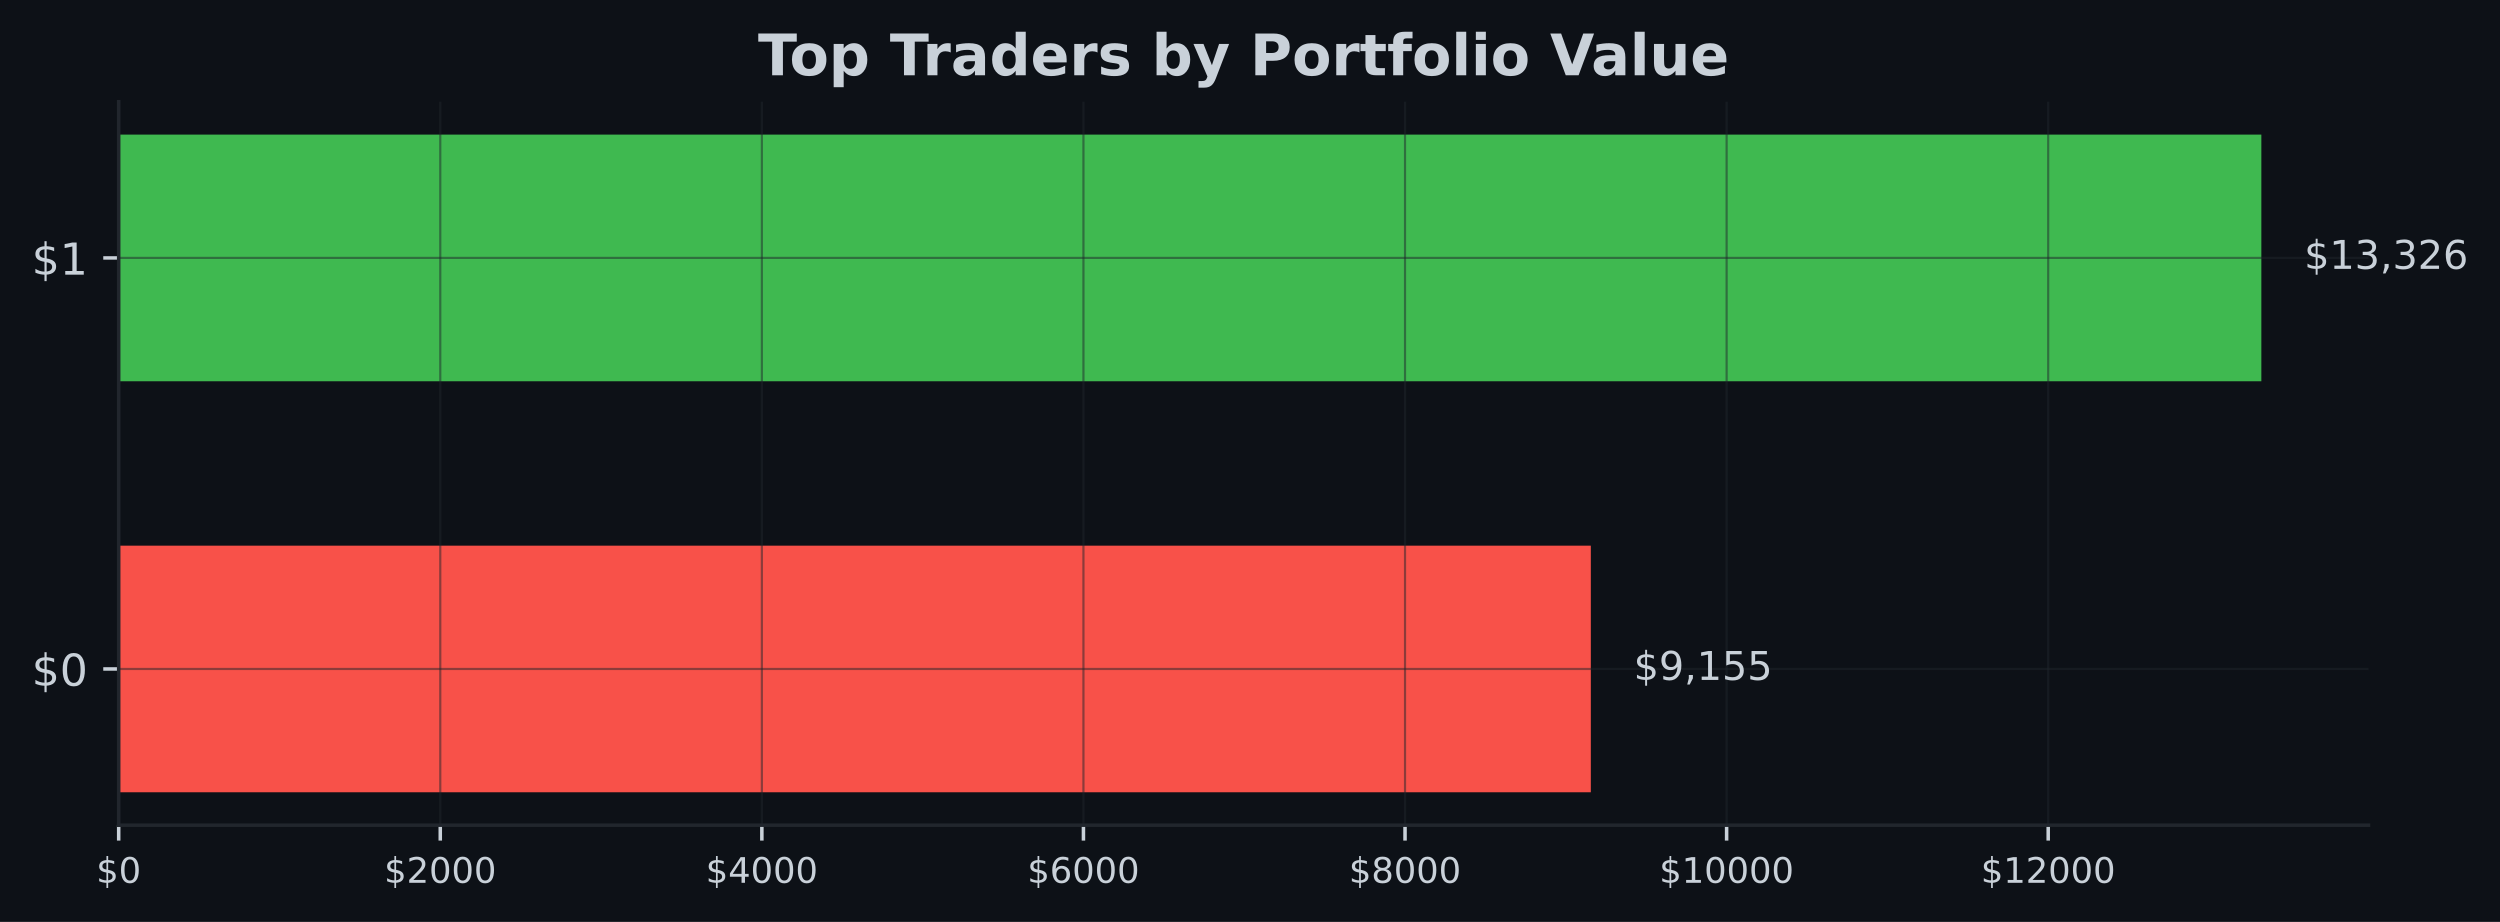
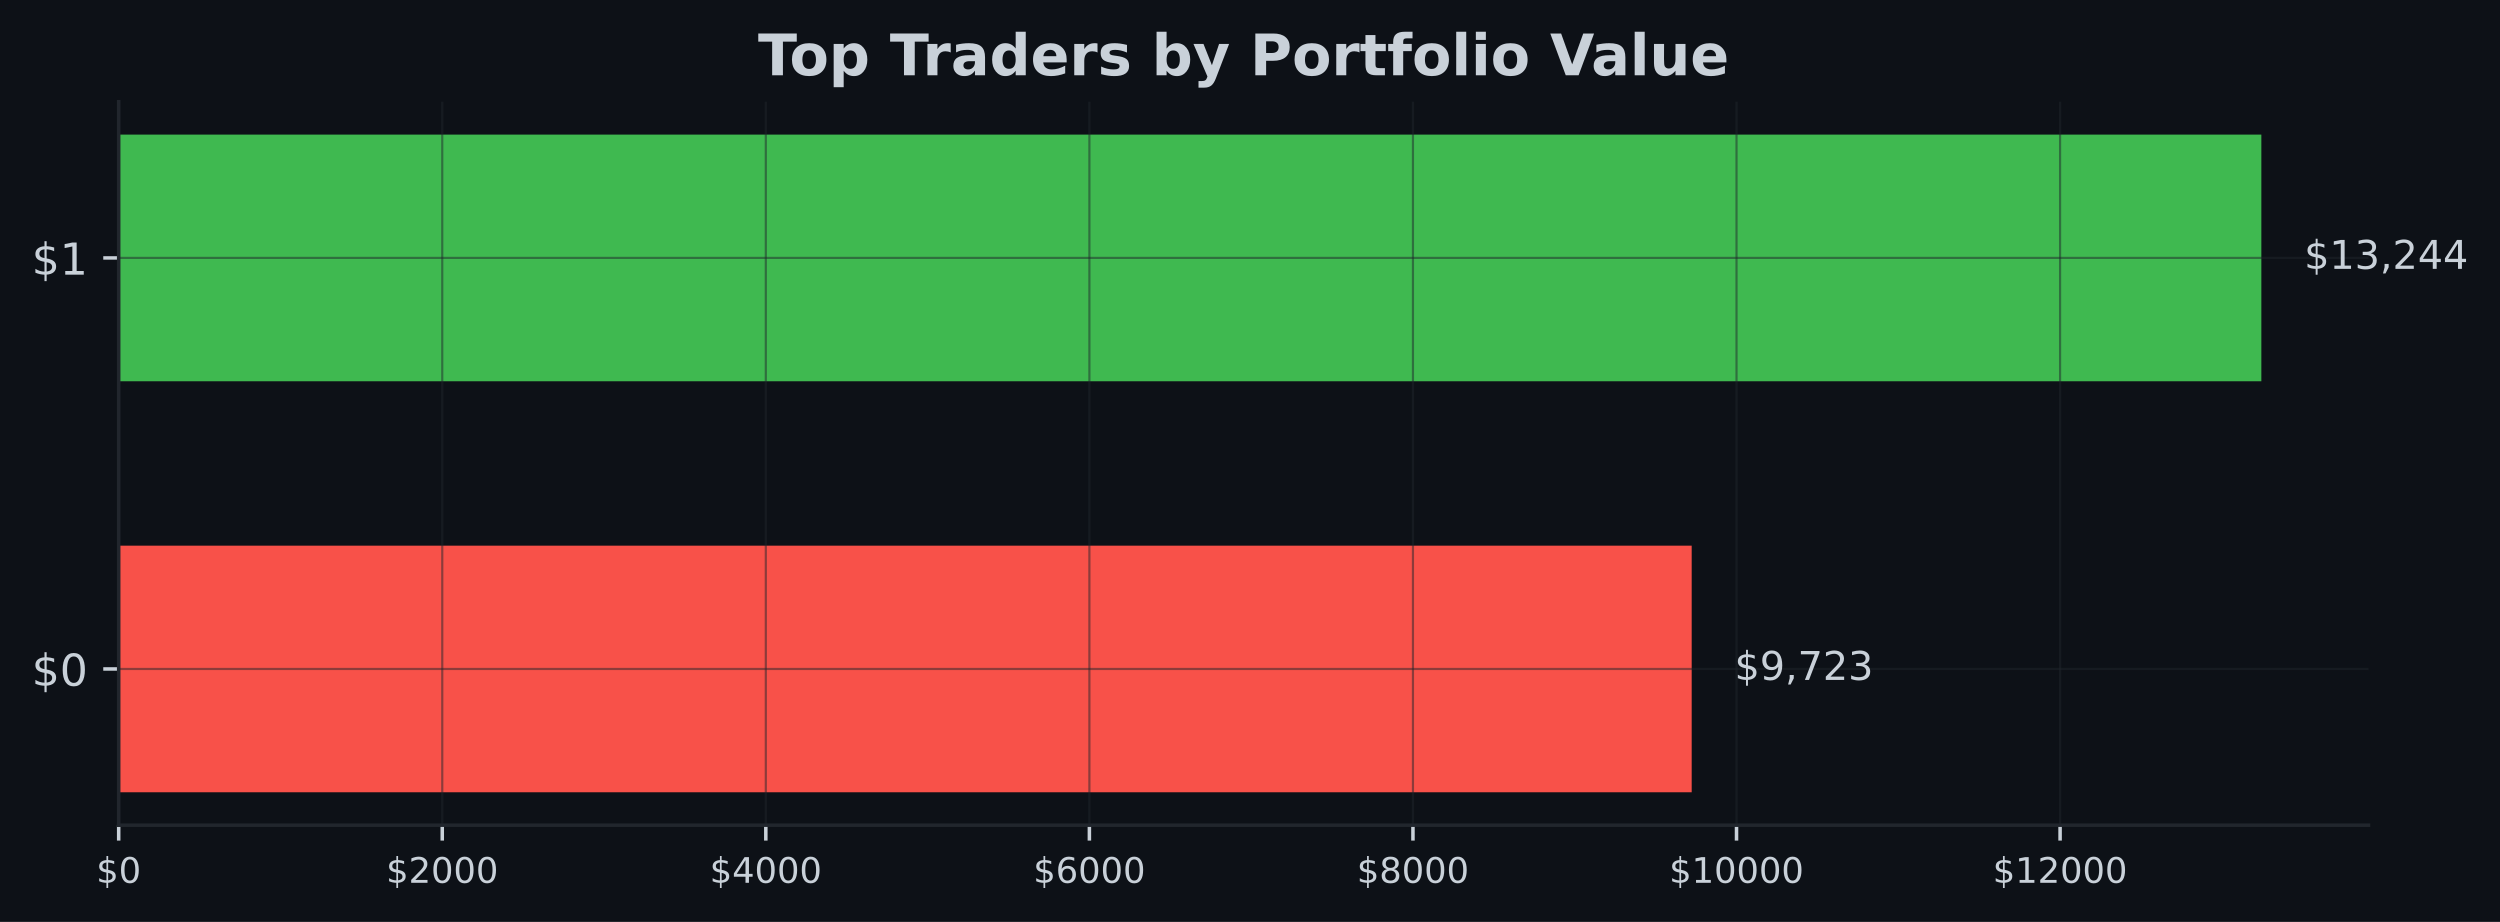
<svg xmlns="http://www.w3.org/2000/svg" xmlns:xlink="http://www.w3.org/1999/xlink" width="567.145pt" height="209.14pt" viewBox="0 0 567.145 209.14" version="1.1">
  <defs>
    <style type="text/css">*{stroke-linejoin: round; stroke-linecap: butt}</style>
  </defs>
  <g id="figure_1">
    <g id="patch_1">
      <path d="M 0 209.14  L 567.145 209.14  L 567.145 0  L 0 0  z " style="fill: #0d1117" />
    </g>
    <g id="axes_1">
      <g id="patch_2">
        <path d="M 26.925 187.198  L 537.309 187.198  L 537.309 23.078  L 26.925 23.078  z " style="fill: #0d1117" />
      </g>
      <g id="patch_3">
-         <path d="M 26.925 179.738  L 360.891 179.738  L 360.891 123.788  L 26.925 123.788  z " clip-path="url(#p2f57f050f8)" style="fill: #f85149" />
+         <path d="M 26.925 179.738  L 383.774 179.738  L 383.774 123.788  L 26.925 123.788  z " clip-path="url(#p6725fc80b7)" style="fill: #f85149" />
      </g>
      <g id="patch_4">
-         <path d="M 26.925 86.488  L 513.005 86.488  L 513.005 30.538  L 26.925 30.538  z " clip-path="url(#p2f57f050f8)" style="fill: #3fb950" />
+         <path d="M 26.925 86.488  L 513.005 86.488  L 513.005 30.538  L 26.925 30.538  z " clip-path="url(#p6725fc80b7)" style="fill: #3fb950" />
      </g>
      <g id="matplotlib.axis_1">
        <g id="xtick_1">
          <g id="line2d_1">
-             <path d="M 26.925 187.198  L 26.925 23.078  " clip-path="url(#p2f57f050f8)" style="fill: none; stroke: #21262d; stroke-opacity: 0.5; stroke-width: 0.5; stroke-linecap: square" />
+             <path d="M 26.925 187.198  L 26.925 23.078  " clip-path="url(#p6725fc80b7)" style="fill: none; stroke: #21262d; stroke-opacity: 0.5; stroke-width: 0.5; stroke-linecap: square" />
          </g>
          <g id="line2d_2">
            <defs>
-               <path id="m88c33c0809" d="M 0 0  L 0 3.5  " style="stroke: #c9d1d9; stroke-width: 0.8" />
+               <path id="m5dc02bd100" d="M 0 0  L 0 3.5  " style="stroke: #c9d1d9; stroke-width: 0.8" />
            </defs>
            <g>
-               <use xlink:href="#m88c33c0809" x="26.925" y="187.198" style="fill: #c9d1d9; stroke: #c9d1d9; stroke-width: 0.8" />
+               <use xlink:href="#m5dc02bd100" x="26.925" y="187.198" style="fill: #c9d1d9; stroke: #c9d1d9; stroke-width: 0.8" />
            </g>
          </g>
          <g id="text_1">
            <g style="fill: #c9d1d9" transform="translate(21.835 200.2767) scale(0.08 -0.08)">
              <defs>
                <path id="DejaVuSans-24" d="M 2163 -941  L 1850 -941  L 1847 0  Q 1519 6 1191 76  Q 863 147 531 288  L 531 850  Q 850 650 1176 548  Q 1503 447 1850 444  L 1850 1869  Q 1159 1981 845 2250  Q 531 2519 531 2988  Q 531 3497 872 3790  Q 1213 4084 1850 4128  L 1850 4863  L 2163 4863  L 2163 4138  Q 2453 4125 2725 4076  Q 2997 4028 3256 3944  L 3256 3397  Q 2997 3528 2723 3600  Q 2450 3672 2163 3684  L 2163 2350  Q 2872 2241 3206 1959  Q 3541 1678 3541 1191  Q 3541 663 3186 358  Q 2831 53 2163 6  L 2163 -941  z M 1850 2406  L 1850 3688  Q 1488 3647 1297 3481  Q 1106 3316 1106 3041  Q 1106 2772 1282 2622  Q 1459 2472 1850 2406  z M 2163 1806  L 2163 453  Q 2559 506 2761 678  Q 2963 850 2963 1131  Q 2963 1406 2770 1568  Q 2578 1731 2163 1806  z " transform="scale(0.015625)" />
                <path id="DejaVuSans-30" d="M 2034 4250  Q 1547 4250 1301 3770  Q 1056 3291 1056 2328  Q 1056 1369 1301 889  Q 1547 409 2034 409  Q 2525 409 2770 889  Q 3016 1369 3016 2328  Q 3016 3291 2770 3770  Q 2525 4250 2034 4250  z M 2034 4750  Q 2819 4750 3233 4129  Q 3647 3509 3647 2328  Q 3647 1150 3233 529  Q 2819 -91 2034 -91  Q 1250 -91 836 529  Q 422 1150 422 2328  Q 422 3509 836 4129  Q 1250 4750 2034 4750  z " transform="scale(0.015625)" />
              </defs>
              <use xlink:href="#DejaVuSans-24" />
              <use xlink:href="#DejaVuSans-30" transform="translate(63.62305 0)" />
            </g>
          </g>
        </g>
        <g id="xtick_2">
          <g id="line2d_3">
-             <path d="M 99.879 187.198  L 99.879 23.078  " clip-path="url(#p2f57f050f8)" style="fill: none; stroke: #21262d; stroke-opacity: 0.5; stroke-width: 0.5; stroke-linecap: square" />
+             <path d="M 100.329 187.198  L 100.329 23.078  " clip-path="url(#p6725fc80b7)" style="fill: none; stroke: #21262d; stroke-opacity: 0.5; stroke-width: 0.5; stroke-linecap: square" />
          </g>
          <g id="line2d_4">
            <g>
-               <use xlink:href="#m88c33c0809" x="99.879" y="187.198" style="fill: #c9d1d9; stroke: #c9d1d9; stroke-width: 0.8" />
+               <use xlink:href="#m5dc02bd100" x="100.329" y="187.198" style="fill: #c9d1d9; stroke: #c9d1d9; stroke-width: 0.8" />
            </g>
          </g>
          <g id="text_2">
-             <g style="fill: #c9d1d9" transform="translate(87.15441 200.2767) scale(0.08 -0.08)">
+             <g style="fill: #c9d1d9" transform="translate(87.60368 200.2767) scale(0.08 -0.08)">
              <defs>
                <path id="DejaVuSans-32" d="M 1228 531  L 3431 531  L 3431 0  L 469 0  L 469 531  Q 828 903 1448 1529  Q 2069 2156 2228 2338  Q 2531 2678 2651 2914  Q 2772 3150 2772 3378  Q 2772 3750 2511 3984  Q 2250 4219 1831 4219  Q 1534 4219 1204 4116  Q 875 4013 500 3803  L 500 4441  Q 881 4594 1212 4672  Q 1544 4750 1819 4750  Q 2544 4750 2975 4387  Q 3406 4025 3406 3419  Q 3406 3131 3298 2873  Q 3191 2616 2906 2266  Q 2828 2175 2409 1742  Q 1991 1309 1228 531  z " transform="scale(0.015625)" />
              </defs>
              <use xlink:href="#DejaVuSans-24" />
              <use xlink:href="#DejaVuSans-32" transform="translate(63.62305 0)" />
              <use xlink:href="#DejaVuSans-30" transform="translate(127.2461 0)" />
              <use xlink:href="#DejaVuSans-30" transform="translate(190.8691 0)" />
              <use xlink:href="#DejaVuSans-30" transform="translate(254.4922 0)" />
            </g>
          </g>
        </g>
        <g id="xtick_3">
          <g id="line2d_5">
-             <path d="M 172.834 187.198  L 172.834 23.078  " clip-path="url(#p2f57f050f8)" style="fill: none; stroke: #21262d; stroke-opacity: 0.5; stroke-width: 0.5; stroke-linecap: square" />
+             <path d="M 173.732 187.198  L 173.732 23.078  " clip-path="url(#p6725fc80b7)" style="fill: none; stroke: #21262d; stroke-opacity: 0.5; stroke-width: 0.5; stroke-linecap: square" />
          </g>
          <g id="line2d_6">
            <g>
-               <use xlink:href="#m88c33c0809" x="172.834" y="187.198" style="fill: #c9d1d9; stroke: #c9d1d9; stroke-width: 0.8" />
+               <use xlink:href="#m5dc02bd100" x="173.732" y="187.198" style="fill: #c9d1d9; stroke: #c9d1d9; stroke-width: 0.8" />
            </g>
          </g>
          <g id="text_3">
-             <g style="fill: #c9d1d9" transform="translate(160.1088 200.2767) scale(0.08 -0.08)">
+             <g style="fill: #c9d1d9" transform="translate(161.0074 200.2767) scale(0.08 -0.08)">
              <defs>
                <path id="DejaVuSans-34" d="M 2419 4116  L 825 1625  L 2419 1625  L 2419 4116  z M 2253 4666  L 3047 4666  L 3047 1625  L 3713 1625  L 3713 1100  L 3047 1100  L 3047 0  L 2419 0  L 2419 1100  L 313 1100  L 313 1709  L 2253 4666  z " transform="scale(0.015625)" />
              </defs>
              <use xlink:href="#DejaVuSans-24" />
              <use xlink:href="#DejaVuSans-34" transform="translate(63.62305 0)" />
              <use xlink:href="#DejaVuSans-30" transform="translate(127.2461 0)" />
              <use xlink:href="#DejaVuSans-30" transform="translate(190.8691 0)" />
              <use xlink:href="#DejaVuSans-30" transform="translate(254.4922 0)" />
            </g>
          </g>
        </g>
        <g id="xtick_4">
          <g id="line2d_7">
-             <path d="M 245.788 187.198  L 245.788 23.078  " clip-path="url(#p2f57f050f8)" style="fill: none; stroke: #21262d; stroke-opacity: 0.5; stroke-width: 0.5; stroke-linecap: square" />
+             <path d="M 247.136 187.198  L 247.136 23.078  " clip-path="url(#p6725fc80b7)" style="fill: none; stroke: #21262d; stroke-opacity: 0.5; stroke-width: 0.5; stroke-linecap: square" />
          </g>
          <g id="line2d_8">
            <g>
-               <use xlink:href="#m88c33c0809" x="245.788" y="187.198" style="fill: #c9d1d9; stroke: #c9d1d9; stroke-width: 0.8" />
+               <use xlink:href="#m5dc02bd100" x="247.136" y="187.198" style="fill: #c9d1d9; stroke: #c9d1d9; stroke-width: 0.8" />
            </g>
          </g>
          <g id="text_4">
-             <g style="fill: #c9d1d9" transform="translate(233.0632 200.2767) scale(0.08 -0.08)">
+             <g style="fill: #c9d1d9" transform="translate(234.411 200.2767) scale(0.08 -0.08)">
              <defs>
                <path id="DejaVuSans-36" d="M 2113 2584  Q 1688 2584 1439 2293  Q 1191 2003 1191 1497  Q 1191 994 1439 701  Q 1688 409 2113 409  Q 2538 409 2786 701  Q 3034 994 3034 1497  Q 3034 2003 2786 2293  Q 2538 2584 2113 2584  z M 3366 4563  L 3366 3988  Q 3128 4100 2886 4159  Q 2644 4219 2406 4219  Q 1781 4219 1451 3797  Q 1122 3375 1075 2522  Q 1259 2794 1537 2939  Q 1816 3084 2150 3084  Q 2853 3084 3261 2657  Q 3669 2231 3669 1497  Q 3669 778 3244 343  Q 2819 -91 2113 -91  Q 1303 -91 875 529  Q 447 1150 447 2328  Q 447 3434 972 4092  Q 1497 4750 2381 4750  Q 2619 4750 2861 4703  Q 3103 4656 3366 4563  z " transform="scale(0.015625)" />
              </defs>
              <use xlink:href="#DejaVuSans-24" />
              <use xlink:href="#DejaVuSans-36" transform="translate(63.62305 0)" />
              <use xlink:href="#DejaVuSans-30" transform="translate(127.2461 0)" />
              <use xlink:href="#DejaVuSans-30" transform="translate(190.8691 0)" />
              <use xlink:href="#DejaVuSans-30" transform="translate(254.4922 0)" />
            </g>
          </g>
        </g>
        <g id="xtick_5">
          <g id="line2d_9">
-             <path d="M 318.743 187.198  L 318.743 23.078  " clip-path="url(#p2f57f050f8)" style="fill: none; stroke: #21262d; stroke-opacity: 0.5; stroke-width: 0.5; stroke-linecap: square" />
+             <path d="M 320.54 187.198  L 320.54 23.078  " clip-path="url(#p6725fc80b7)" style="fill: none; stroke: #21262d; stroke-opacity: 0.5; stroke-width: 0.5; stroke-linecap: square" />
          </g>
          <g id="line2d_10">
            <g>
-               <use xlink:href="#m88c33c0809" x="318.743" y="187.198" style="fill: #c9d1d9; stroke: #c9d1d9; stroke-width: 0.8" />
+               <use xlink:href="#m5dc02bd100" x="320.54" y="187.198" style="fill: #c9d1d9; stroke: #c9d1d9; stroke-width: 0.8" />
            </g>
          </g>
          <g id="text_5">
-             <g style="fill: #c9d1d9" transform="translate(306.0176 200.2767) scale(0.08 -0.08)">
+             <g style="fill: #c9d1d9" transform="translate(307.8147 200.2767) scale(0.08 -0.08)">
              <defs>
                <path id="DejaVuSans-38" d="M 2034 2216  Q 1584 2216 1326 1975  Q 1069 1734 1069 1313  Q 1069 891 1326 650  Q 1584 409 2034 409  Q 2484 409 2743 651  Q 3003 894 3003 1313  Q 3003 1734 2745 1975  Q 2488 2216 2034 2216  z M 1403 2484  Q 997 2584 770 2862  Q 544 3141 544 3541  Q 544 4100 942 4425  Q 1341 4750 2034 4750  Q 2731 4750 3128 4425  Q 3525 4100 3525 3541  Q 3525 3141 3298 2862  Q 3072 2584 2669 2484  Q 3125 2378 3379 2068  Q 3634 1759 3634 1313  Q 3634 634 3220 271  Q 2806 -91 2034 -91  Q 1263 -91 848 271  Q 434 634 434 1313  Q 434 1759 690 2068  Q 947 2378 1403 2484  z M 1172 3481  Q 1172 3119 1398 2916  Q 1625 2713 2034 2713  Q 2441 2713 2670 2916  Q 2900 3119 2900 3481  Q 2900 3844 2670 4047  Q 2441 4250 2034 4250  Q 1625 4250 1398 4047  Q 1172 3844 1172 3481  z " transform="scale(0.015625)" />
              </defs>
              <use xlink:href="#DejaVuSans-24" />
              <use xlink:href="#DejaVuSans-38" transform="translate(63.62305 0)" />
              <use xlink:href="#DejaVuSans-30" transform="translate(127.2461 0)" />
              <use xlink:href="#DejaVuSans-30" transform="translate(190.8691 0)" />
              <use xlink:href="#DejaVuSans-30" transform="translate(254.4922 0)" />
            </g>
          </g>
        </g>
        <g id="xtick_6">
          <g id="line2d_11">
-             <path d="M 391.697 187.198  L 391.697 23.078  " clip-path="url(#p2f57f050f8)" style="fill: none; stroke: #21262d; stroke-opacity: 0.5; stroke-width: 0.5; stroke-linecap: square" />
+             <path d="M 393.943 187.198  L 393.943 23.078  " clip-path="url(#p6725fc80b7)" style="fill: none; stroke: #21262d; stroke-opacity: 0.5; stroke-width: 0.5; stroke-linecap: square" />
          </g>
          <g id="line2d_12">
            <g>
-               <use xlink:href="#m88c33c0809" x="391.697" y="187.198" style="fill: #c9d1d9; stroke: #c9d1d9; stroke-width: 0.8" />
+               <use xlink:href="#m5dc02bd100" x="393.943" y="187.198" style="fill: #c9d1d9; stroke: #c9d1d9; stroke-width: 0.8" />
            </g>
          </g>
          <g id="text_6">
-             <g style="fill: #c9d1d9" transform="translate(376.427 200.2767) scale(0.08 -0.08)">
+             <g style="fill: #c9d1d9" transform="translate(378.6734 200.2767) scale(0.08 -0.08)">
              <defs>
                <path id="DejaVuSans-31" d="M 794 531  L 1825 531  L 1825 4091  L 703 3866  L 703 4441  L 1819 4666  L 2450 4666  L 2450 531  L 3481 531  L 3481 0  L 794 0  L 794 531  z " transform="scale(0.015625)" />
              </defs>
              <use xlink:href="#DejaVuSans-24" />
              <use xlink:href="#DejaVuSans-31" transform="translate(63.62305 0)" />
              <use xlink:href="#DejaVuSans-30" transform="translate(127.2461 0)" />
              <use xlink:href="#DejaVuSans-30" transform="translate(190.8691 0)" />
              <use xlink:href="#DejaVuSans-30" transform="translate(254.4922 0)" />
              <use xlink:href="#DejaVuSans-30" transform="translate(318.1152 0)" />
            </g>
          </g>
        </g>
        <g id="xtick_7">
          <g id="line2d_13">
-             <path d="M 464.651 187.198  L 464.651 23.078  " clip-path="url(#p2f57f050f8)" style="fill: none; stroke: #21262d; stroke-opacity: 0.5; stroke-width: 0.5; stroke-linecap: square" />
+             <path d="M 467.347 187.198  L 467.347 23.078  " clip-path="url(#p6725fc80b7)" style="fill: none; stroke: #21262d; stroke-opacity: 0.5; stroke-width: 0.5; stroke-linecap: square" />
          </g>
          <g id="line2d_14">
            <g>
-               <use xlink:href="#m88c33c0809" x="464.651" y="187.198" style="fill: #c9d1d9; stroke: #c9d1d9; stroke-width: 0.8" />
+               <use xlink:href="#m5dc02bd100" x="467.347" y="187.198" style="fill: #c9d1d9; stroke: #c9d1d9; stroke-width: 0.8" />
            </g>
          </g>
          <g id="text_7">
-             <g style="fill: #c9d1d9" transform="translate(449.3815 200.2767) scale(0.08 -0.08)">
+             <g style="fill: #c9d1d9" transform="translate(452.0771 200.2767) scale(0.08 -0.08)">
              <use xlink:href="#DejaVuSans-24" />
              <use xlink:href="#DejaVuSans-31" transform="translate(63.62305 0)" />
              <use xlink:href="#DejaVuSans-32" transform="translate(127.2461 0)" />
              <use xlink:href="#DejaVuSans-30" transform="translate(190.8691 0)" />
              <use xlink:href="#DejaVuSans-30" transform="translate(254.4922 0)" />
              <use xlink:href="#DejaVuSans-30" transform="translate(318.1152 0)" />
            </g>
          </g>
        </g>
      </g>
      <g id="matplotlib.axis_2">
        <g id="ytick_1">
          <g id="line2d_15">
-             <path d="M 26.925 151.763  L 537.309 151.763  " clip-path="url(#p2f57f050f8)" style="fill: none; stroke: #21262d; stroke-opacity: 0.5; stroke-width: 0.5; stroke-linecap: square" />
+             <path d="M 26.925 151.763  L 537.309 151.763  " clip-path="url(#p6725fc80b7)" style="fill: none; stroke: #21262d; stroke-opacity: 0.5; stroke-width: 0.5; stroke-linecap: square" />
          </g>
          <g id="line2d_16">
            <defs>
-               <path id="m2fef34fa26" d="M 0 0  L -3.5 0  " style="stroke: #c9d1d9; stroke-width: 0.8" />
+               <path id="m36f13e8d83" d="M 0 0  L -3.5 0  " style="stroke: #c9d1d9; stroke-width: 0.8" />
            </defs>
            <g>
-               <use xlink:href="#m2fef34fa26" x="26.925" y="151.763" style="fill: #c9d1d9; stroke: #c9d1d9; stroke-width: 0.8" />
+               <use xlink:href="#m36f13e8d83" x="26.925" y="151.763" style="fill: #c9d1d9; stroke: #c9d1d9; stroke-width: 0.8" />
            </g>
          </g>
          <g id="text_8">
            <g style="fill: #c9d1d9" transform="translate(7.2 155.5622) scale(0.1 -0.1)">
              <use xlink:href="#DejaVuSans-24" />
              <use xlink:href="#DejaVuSans-30" transform="translate(63.62305 0)" />
            </g>
          </g>
        </g>
        <g id="ytick_2">
          <g id="line2d_17">
-             <path d="M 26.925 58.513  L 537.309 58.513  " clip-path="url(#p2f57f050f8)" style="fill: none; stroke: #21262d; stroke-opacity: 0.5; stroke-width: 0.5; stroke-linecap: square" />
+             <path d="M 26.925 58.513  L 537.309 58.513  " clip-path="url(#p6725fc80b7)" style="fill: none; stroke: #21262d; stroke-opacity: 0.5; stroke-width: 0.5; stroke-linecap: square" />
          </g>
          <g id="line2d_18">
            <g>
-               <use xlink:href="#m2fef34fa26" x="26.925" y="58.513" style="fill: #c9d1d9; stroke: #c9d1d9; stroke-width: 0.8" />
+               <use xlink:href="#m36f13e8d83" x="26.925" y="58.513" style="fill: #c9d1d9; stroke: #c9d1d9; stroke-width: 0.8" />
            </g>
          </g>
          <g id="text_9">
            <g style="fill: #c9d1d9" transform="translate(7.2 62.31219) scale(0.1 -0.1)">
              <use xlink:href="#DejaVuSans-24" />
              <use xlink:href="#DejaVuSans-31" transform="translate(63.62305 0)" />
            </g>
          </g>
        </g>
      </g>
      <g id="patch_5">
        <path d="M 26.925 187.198  L 26.925 23.078  " style="fill: none; stroke: #21262d; stroke-width: 0.8; stroke-linejoin: miter; stroke-linecap: square" />
      </g>
      <g id="patch_6">
        <path d="M 26.925 187.198  L 537.309 187.198  " style="fill: none; stroke: #21262d; stroke-width: 0.8; stroke-linejoin: miter; stroke-linecap: square" />
      </g>
      <g id="text_10">
-         <g style="fill: #c9d1d9" transform="translate(370.6129 154.2464) scale(0.09 -0.09)">
+         <g style="fill: #c9d1d9" transform="translate(393.496 154.2464) scale(0.09 -0.09)">
          <defs>
            <path id="DejaVuSans-39" d="M 703 97  L 703 672  Q 941 559 1184 500  Q 1428 441 1663 441  Q 2288 441 2617 861  Q 2947 1281 2994 2138  Q 2813 1869 2534 1725  Q 2256 1581 1919 1581  Q 1219 1581 811 2004  Q 403 2428 403 3163  Q 403 3881 828 4315  Q 1253 4750 1959 4750  Q 2769 4750 3195 4129  Q 3622 3509 3622 2328  Q 3622 1225 3098 567  Q 2575 -91 1691 -91  Q 1453 -91 1209 -44  Q 966 3 703 97  z M 1959 2075  Q 2384 2075 2632 2365  Q 2881 2656 2881 3163  Q 2881 3666 2632 3958  Q 2384 4250 1959 4250  Q 1534 4250 1286 3958  Q 1038 3666 1038 3163  Q 1038 2656 1286 2365  Q 1534 2075 1959 2075  z " transform="scale(0.015625)" />
            <path id="DejaVuSans-2c" d="M 750 794  L 1409 794  L 1409 256  L 897 -744  L 494 -744  L 750 256  L 750 794  z " transform="scale(0.015625)" />
-             <path id="DejaVuSans-35" d="M 691 4666  L 3169 4666  L 3169 4134  L 1269 4134  L 1269 2991  Q 1406 3038 1543 3061  Q 1681 3084 1819 3084  Q 2600 3084 3056 2656  Q 3513 2228 3513 1497  Q 3513 744 3044 326  Q 2575 -91 1722 -91  Q 1428 -91 1123 -41  Q 819 9 494 109  L 494 744  Q 775 591 1075 516  Q 1375 441 1709 441  Q 2250 441 2565 725  Q 2881 1009 2881 1497  Q 2881 1984 2565 2268  Q 2250 2553 1709 2553  Q 1456 2553 1204 2497  Q 953 2441 691 2322  L 691 4666  z " transform="scale(0.015625)" />
+             <path id="DejaVuSans-37" d="M 525 4666  L 3525 4666  L 3525 4397  L 1831 0  L 1172 0  L 2766 4134  L 525 4134  L 525 4666  z " transform="scale(0.015625)" />
+             <path id="DejaVuSans-33" d="M 2597 2516  Q 3050 2419 3304 2112  Q 3559 1806 3559 1356  Q 3559 666 3084 287  Q 2609 -91 1734 -91  Q 1441 -91 1130 -33  Q 819 25 488 141  L 488 750  Q 750 597 1062 519  Q 1375 441 1716 441  Q 2309 441 2620 675  Q 2931 909 2931 1356  Q 2931 1769 2642 2001  Q 2353 2234 1838 2234  L 1294 2234  L 1294 2753  L 1863 2753  Q 2328 2753 2575 2939  Q 2822 3125 2822 3475  Q 2822 3834 2567 4026  Q 2313 4219 1838 4219  Q 1578 4219 1281 4162  Q 984 4106 628 3988  L 628 4550  Q 988 4650 1302 4700  Q 1616 4750 1894 4750  Q 2613 4750 3031 4423  Q 3450 4097 3450 3541  Q 3450 3153 3228 2886  Q 3006 2619 2597 2516  z " transform="scale(0.015625)" />
          </defs>
          <use xlink:href="#DejaVuSans-24" />
          <use xlink:href="#DejaVuSans-39" transform="translate(63.62305 0)" />
          <use xlink:href="#DejaVuSans-2c" transform="translate(127.2461 0)" />
-           <use xlink:href="#DejaVuSans-31" transform="translate(159.0332 0)" />
-           <use xlink:href="#DejaVuSans-35" transform="translate(222.6562 0)" />
-           <use xlink:href="#DejaVuSans-35" transform="translate(286.2793 0)" />
+           <use xlink:href="#DejaVuSans-37" transform="translate(159.0332 0)" />
+           <use xlink:href="#DejaVuSans-32" transform="translate(222.6562 0)" />
+           <use xlink:href="#DejaVuSans-33" transform="translate(286.2793 0)" />
        </g>
      </g>
      <g id="text_11">
        <g style="fill: #c9d1d9" transform="translate(522.7269 60.99641) scale(0.09 -0.09)">
-           <defs>
-             <path id="DejaVuSans-33" d="M 2597 2516  Q 3050 2419 3304 2112  Q 3559 1806 3559 1356  Q 3559 666 3084 287  Q 2609 -91 1734 -91  Q 1441 -91 1130 -33  Q 819 25 488 141  L 488 750  Q 750 597 1062 519  Q 1375 441 1716 441  Q 2309 441 2620 675  Q 2931 909 2931 1356  Q 2931 1769 2642 2001  Q 2353 2234 1838 2234  L 1294 2234  L 1294 2753  L 1863 2753  Q 2328 2753 2575 2939  Q 2822 3125 2822 3475  Q 2822 3834 2567 4026  Q 2313 4219 1838 4219  Q 1578 4219 1281 4162  Q 984 4106 628 3988  L 628 4550  Q 988 4650 1302 4700  Q 1616 4750 1894 4750  Q 2613 4750 3031 4423  Q 3450 4097 3450 3541  Q 3450 3153 3228 2886  Q 3006 2619 2597 2516  z " transform="scale(0.015625)" />
-           </defs>
          <use xlink:href="#DejaVuSans-24" />
          <use xlink:href="#DejaVuSans-31" transform="translate(63.62305 0)" />
          <use xlink:href="#DejaVuSans-33" transform="translate(127.2461 0)" />
          <use xlink:href="#DejaVuSans-2c" transform="translate(190.8691 0)" />
-           <use xlink:href="#DejaVuSans-33" transform="translate(222.6562 0)" />
-           <use xlink:href="#DejaVuSans-32" transform="translate(286.2793 0)" />
-           <use xlink:href="#DejaVuSans-36" transform="translate(349.9023 0)" />
+           <use xlink:href="#DejaVuSans-32" transform="translate(222.6562 0)" />
+           <use xlink:href="#DejaVuSans-34" transform="translate(286.2793 0)" />
+           <use xlink:href="#DejaVuSans-34" transform="translate(349.9023 0)" />
        </g>
      </g>
      <g id="text_12">
        <g style="fill: #c9d1d9" transform="translate(171.9574 17.07797) scale(0.13 -0.13)">
          <defs>
            <path id="DejaVuSans-Bold-54" d="M 31 4666  L 4331 4666  L 4331 3756  L 2784 3756  L 2784 0  L 1581 0  L 1581 3756  L 31 3756  L 31 4666  z " transform="scale(0.015625)" />
            <path id="DejaVuSans-Bold-6f" d="M 2203 2784  Q 1831 2784 1636 2517  Q 1441 2250 1441 1747  Q 1441 1244 1636 976  Q 1831 709 2203 709  Q 2569 709 2762 976  Q 2956 1244 2956 1747  Q 2956 2250 2762 2517  Q 2569 2784 2203 2784  z M 2203 3584  Q 3106 3584 3614 3096  Q 4122 2609 4122 1747  Q 4122 884 3614 396  Q 3106 -91 2203 -91  Q 1297 -91 786 396  Q 275 884 275 1747  Q 275 2609 786 3096  Q 1297 3584 2203 3584  z " transform="scale(0.015625)" />
            <path id="DejaVuSans-Bold-70" d="M 1656 506  L 1656 -1331  L 538 -1331  L 538 3500  L 1656 3500  L 1656 2988  Q 1888 3294 2169 3439  Q 2450 3584 2816 3584  Q 3463 3584 3878 3070  Q 4294 2556 4294 1747  Q 4294 938 3878 423  Q 3463 -91 2816 -91  Q 2450 -91 2169 54  Q 1888 200 1656 506  z M 2400 2772  Q 2041 2772 1848 2508  Q 1656 2244 1656 1747  Q 1656 1250 1848 986  Q 2041 722 2400 722  Q 2759 722 2948 984  Q 3138 1247 3138 1747  Q 3138 2247 2948 2509  Q 2759 2772 2400 2772  z " transform="scale(0.015625)" />
            <path id="DejaVuSans-Bold-20" transform="scale(0.015625)" />
            <path id="DejaVuSans-Bold-72" d="M 3138 2547  Q 2991 2616 2845 2648  Q 2700 2681 2553 2681  Q 2122 2681 1889 2404  Q 1656 2128 1656 1613  L 1656 0  L 538 0  L 538 3500  L 1656 3500  L 1656 2925  Q 1872 3269 2151 3426  Q 2431 3584 2822 3584  Q 2878 3584 2943 3579  Q 3009 3575 3134 3559  L 3138 2547  z " transform="scale(0.015625)" />
            <path id="DejaVuSans-Bold-61" d="M 2106 1575  Q 1756 1575 1579 1456  Q 1403 1338 1403 1106  Q 1403 894 1545 773  Q 1688 653 1941 653  Q 2256 653 2472 879  Q 2688 1106 2688 1447  L 2688 1575  L 2106 1575  z M 3816 1997  L 3816 0  L 2688 0  L 2688 519  Q 2463 200 2181 54  Q 1900 -91 1497 -91  Q 953 -91 614 226  Q 275 544 275 1050  Q 275 1666 698 1953  Q 1122 2241 2028 2241  L 2688 2241  L 2688 2328  Q 2688 2594 2478 2717  Q 2269 2841 1825 2841  Q 1466 2841 1156 2769  Q 847 2697 581 2553  L 581 3406  Q 941 3494 1303 3539  Q 1666 3584 2028 3584  Q 2975 3584 3395 3211  Q 3816 2838 3816 1997  z " transform="scale(0.015625)" />
            <path id="DejaVuSans-Bold-64" d="M 2919 2988  L 2919 4863  L 4044 4863  L 4044 0  L 2919 0  L 2919 506  Q 2688 197 2409 53  Q 2131 -91 1766 -91  Q 1119 -91 703 423  Q 288 938 288 1747  Q 288 2556 703 3070  Q 1119 3584 1766 3584  Q 2128 3584 2408 3439  Q 2688 3294 2919 2988  z M 2181 722  Q 2541 722 2730 984  Q 2919 1247 2919 1747  Q 2919 2247 2730 2509  Q 2541 2772 2181 2772  Q 1825 2772 1636 2509  Q 1447 2247 1447 1747  Q 1447 1247 1636 984  Q 1825 722 2181 722  z " transform="scale(0.015625)" />
            <path id="DejaVuSans-Bold-65" d="M 4031 1759  L 4031 1441  L 1416 1441  Q 1456 1047 1700 850  Q 1944 653 2381 653  Q 2734 653 3104 758  Q 3475 863 3866 1075  L 3866 213  Q 3469 63 3072 -14  Q 2675 -91 2278 -91  Q 1328 -91 801 392  Q 275 875 275 1747  Q 275 2603 792 3093  Q 1309 3584 2216 3584  Q 3041 3584 3536 3087  Q 4031 2591 4031 1759  z M 2881 2131  Q 2881 2450 2695 2645  Q 2509 2841 2209 2841  Q 1884 2841 1681 2658  Q 1478 2475 1428 2131  L 2881 2131  z " transform="scale(0.015625)" />
            <path id="DejaVuSans-Bold-73" d="M 3272 3391  L 3272 2541  Q 2913 2691 2578 2766  Q 2244 2841 1947 2841  Q 1628 2841 1473 2761  Q 1319 2681 1319 2516  Q 1319 2381 1436 2309  Q 1553 2238 1856 2203  L 2053 2175  Q 2913 2066 3209 1816  Q 3506 1566 3506 1031  Q 3506 472 3093 190  Q 2681 -91 1863 -91  Q 1516 -91 1145 -36  Q 775 19 384 128  L 384 978  Q 719 816 1070 734  Q 1422 653 1784 653  Q 2113 653 2278 743  Q 2444 834 2444 1013  Q 2444 1163 2330 1236  Q 2216 1309 1875 1350  L 1678 1375  Q 931 1469 631 1722  Q 331 1975 331 2491  Q 331 3047 712 3315  Q 1094 3584 1881 3584  Q 2191 3584 2531 3537  Q 2872 3491 3272 3391  z " transform="scale(0.015625)" />
            <path id="DejaVuSans-Bold-62" d="M 2400 722  Q 2759 722 2948 984  Q 3138 1247 3138 1747  Q 3138 2247 2948 2509  Q 2759 2772 2400 2772  Q 2041 2772 1848 2508  Q 1656 2244 1656 1747  Q 1656 1250 1848 986  Q 2041 722 2400 722  z M 1656 2988  Q 1888 3294 2169 3439  Q 2450 3584 2816 3584  Q 3463 3584 3878 3070  Q 4294 2556 4294 1747  Q 4294 938 3878 423  Q 3463 -91 2816 -91  Q 2450 -91 2169 54  Q 1888 200 1656 506  L 1656 0  L 538 0  L 538 4863  L 1656 4863  L 1656 2988  z " transform="scale(0.015625)" />
            <path id="DejaVuSans-Bold-79" d="M 78 3500  L 1197 3500  L 2138 1125  L 2938 3500  L 4056 3500  L 2584 -331  Q 2363 -916 2067 -1148  Q 1772 -1381 1288 -1381  L 641 -1381  L 641 -647  L 991 -647  Q 1275 -647 1404 -556  Q 1534 -466 1606 -231  L 1638 -134  L 78 3500  z " transform="scale(0.015625)" />
            <path id="DejaVuSans-Bold-50" d="M 588 4666  L 2584 4666  Q 3475 4666 3951 4270  Q 4428 3875 4428 3144  Q 4428 2409 3951 2014  Q 3475 1619 2584 1619  L 1791 1619  L 1791 0  L 588 0  L 588 4666  z M 1791 3794  L 1791 2491  L 2456 2491  Q 2806 2491 2997 2661  Q 3188 2831 3188 3144  Q 3188 3456 2997 3625  Q 2806 3794 2456 3794  L 1791 3794  z " transform="scale(0.015625)" />
            <path id="DejaVuSans-Bold-74" d="M 1759 4494  L 1759 3500  L 2913 3500  L 2913 2700  L 1759 2700  L 1759 1216  Q 1759 972 1856 886  Q 1953 800 2241 800  L 2816 800  L 2816 0  L 1856 0  Q 1194 0 917 276  Q 641 553 641 1216  L 641 2700  L 84 2700  L 84 3500  L 641 3500  L 641 4494  L 1759 4494  z " transform="scale(0.015625)" />
            <path id="DejaVuSans-Bold-66" d="M 2841 4863  L 2841 4128  L 2222 4128  Q 1984 4128 1890 4042  Q 1797 3956 1797 3744  L 1797 3500  L 2753 3500  L 2753 2700  L 1797 2700  L 1797 0  L 678 0  L 678 2700  L 122 2700  L 122 3500  L 678 3500  L 678 3744  Q 678 4316 997 4589  Q 1316 4863 1984 4863  L 2841 4863  z " transform="scale(0.015625)" />
            <path id="DejaVuSans-Bold-6c" d="M 538 4863  L 1656 4863  L 1656 0  L 538 0  L 538 4863  z " transform="scale(0.015625)" />
            <path id="DejaVuSans-Bold-69" d="M 538 3500  L 1656 3500  L 1656 0  L 538 0  L 538 3500  z M 538 4863  L 1656 4863  L 1656 3950  L 538 3950  L 538 4863  z " transform="scale(0.015625)" />
            <path id="DejaVuSans-Bold-56" d="M 31 4666  L 1241 4666  L 2478 1222  L 3713 4666  L 4922 4666  L 3194 0  L 1759 0  L 31 4666  z " transform="scale(0.015625)" />
            <path id="DejaVuSans-Bold-75" d="M 500 1363  L 500 3500  L 1625 3500  L 1625 3150  Q 1625 2866 1622 2436  Q 1619 2006 1619 1863  Q 1619 1441 1641 1255  Q 1663 1069 1716 984  Q 1784 875 1895 815  Q 2006 756 2150 756  Q 2500 756 2700 1025  Q 2900 1294 2900 1772  L 2900 3500  L 4019 3500  L 4019 0  L 2900 0  L 2900 506  Q 2647 200 2364 54  Q 2081 -91 1741 -91  Q 1134 -91 817 281  Q 500 653 500 1363  z " transform="scale(0.015625)" />
          </defs>
          <use xlink:href="#DejaVuSans-Bold-54" />
          <use xlink:href="#DejaVuSans-Bold-6f" transform="translate(54.96289 0)" />
          <use xlink:href="#DejaVuSans-Bold-70" transform="translate(123.6641 0)" />
          <use xlink:href="#DejaVuSans-Bold-20" transform="translate(195.2461 0)" />
          <use xlink:href="#DejaVuSans-Bold-54" transform="translate(230.0605 0)" />
          <use xlink:href="#DejaVuSans-Bold-72" transform="translate(287.2734 0)" />
          <use xlink:href="#DejaVuSans-Bold-61" transform="translate(336.5898 0)" />
          <use xlink:href="#DejaVuSans-Bold-64" transform="translate(404.0703 0)" />
          <use xlink:href="#DejaVuSans-Bold-65" transform="translate(475.6523 0)" />
          <use xlink:href="#DejaVuSans-Bold-72" transform="translate(543.4746 0)" />
          <use xlink:href="#DejaVuSans-Bold-73" transform="translate(592.791 0)" />
          <use xlink:href="#DejaVuSans-Bold-20" transform="translate(652.3125 0)" />
          <use xlink:href="#DejaVuSans-Bold-62" transform="translate(687.127 0)" />
          <use xlink:href="#DejaVuSans-Bold-79" transform="translate(758.709 0)" />
          <use xlink:href="#DejaVuSans-Bold-20" transform="translate(823.8945 0)" />
          <use xlink:href="#DejaVuSans-Bold-50" transform="translate(858.709 0)" />
          <use xlink:href="#DejaVuSans-Bold-6f" transform="translate(932 0)" />
          <use xlink:href="#DejaVuSans-Bold-72" transform="translate(1000.701 0)" />
          <use xlink:href="#DejaVuSans-Bold-74" transform="translate(1050.018 0)" />
          <use xlink:href="#DejaVuSans-Bold-66" transform="translate(1097.82 0)" />
          <use xlink:href="#DejaVuSans-Bold-6f" transform="translate(1141.326 0)" />
          <use xlink:href="#DejaVuSans-Bold-6c" transform="translate(1210.027 0)" />
          <use xlink:href="#DejaVuSans-Bold-69" transform="translate(1244.305 0)" />
          <use xlink:href="#DejaVuSans-Bold-6f" transform="translate(1278.582 0)" />
          <use xlink:href="#DejaVuSans-Bold-20" transform="translate(1347.283 0)" />
          <use xlink:href="#DejaVuSans-Bold-56" transform="translate(1382.098 0)" />
          <use xlink:href="#DejaVuSans-Bold-61" transform="translate(1453.99 0)" />
          <use xlink:href="#DejaVuSans-Bold-6c" transform="translate(1521.471 0)" />
          <use xlink:href="#DejaVuSans-Bold-75" transform="translate(1555.748 0)" />
          <use xlink:href="#DejaVuSans-Bold-65" transform="translate(1626.939 0)" />
        </g>
      </g>
    </g>
  </g>
  <defs>
-     <clipPath id="p2f57f050f8">
+     <clipPath id="p6725fc80b7">
      <rect x="26.925" y="23.078" width="510.384" height="164.12" />
    </clipPath>
  </defs>
</svg>
